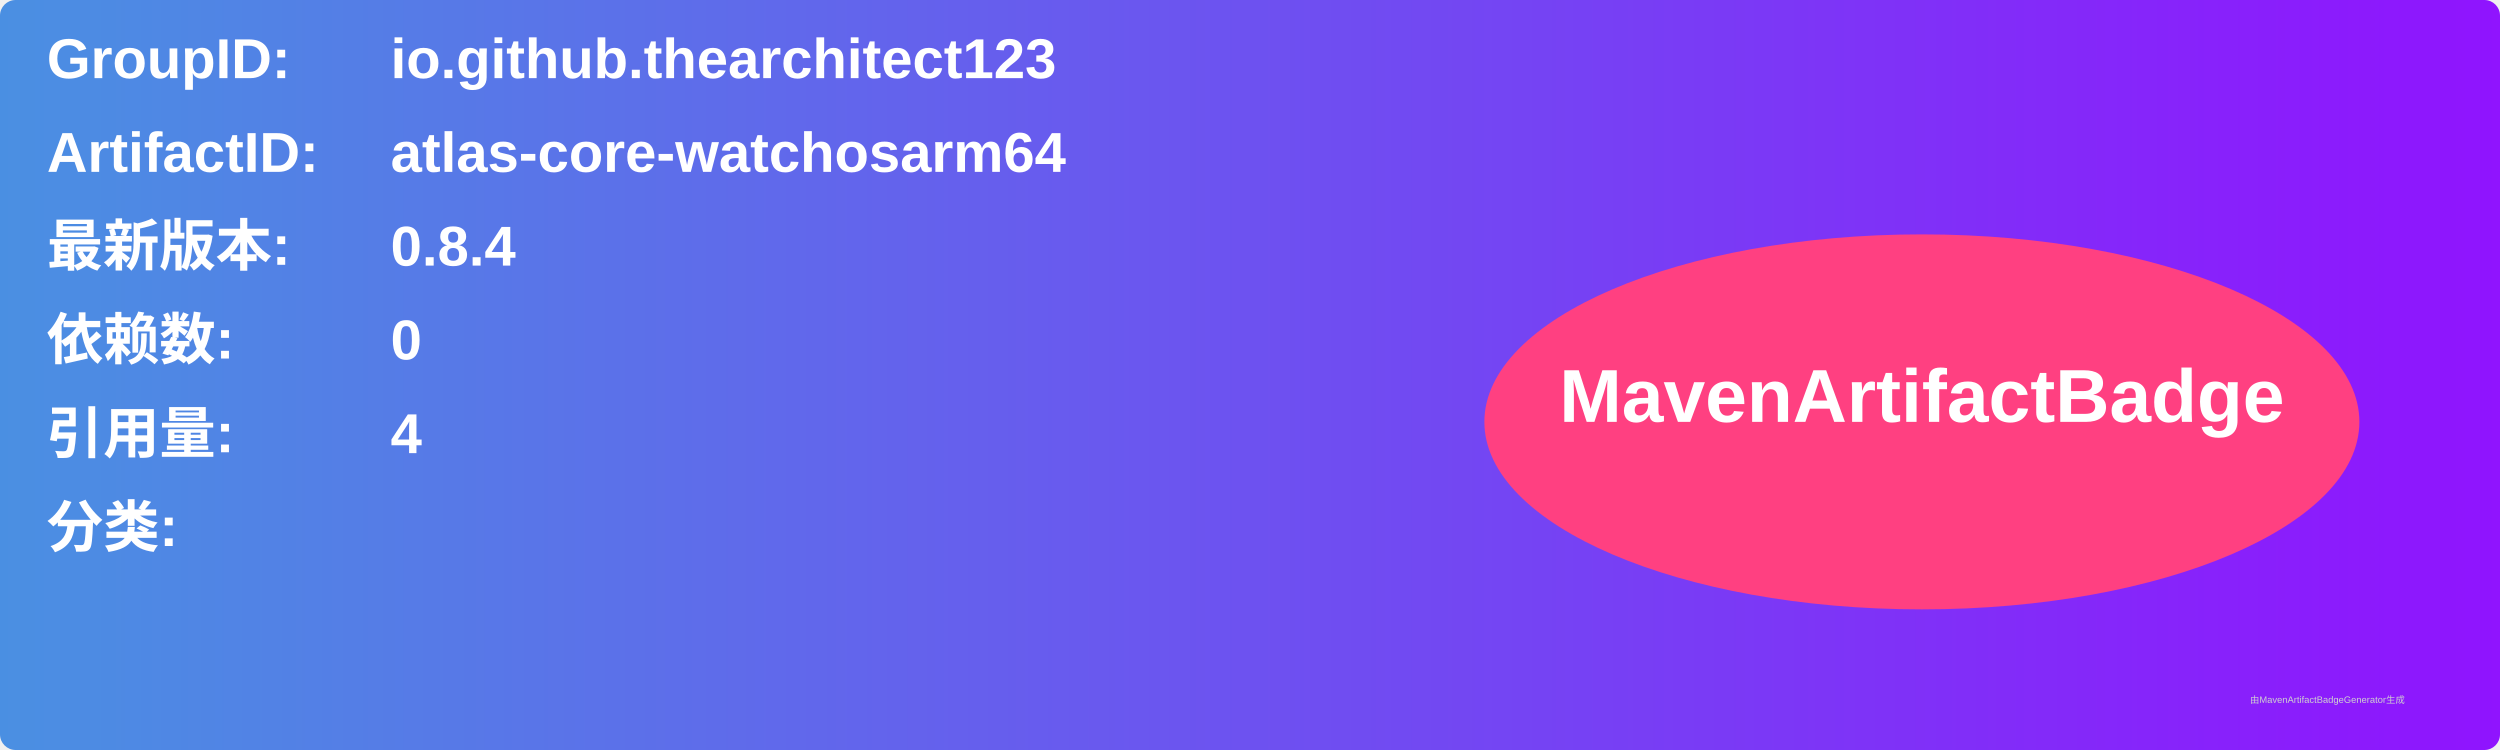
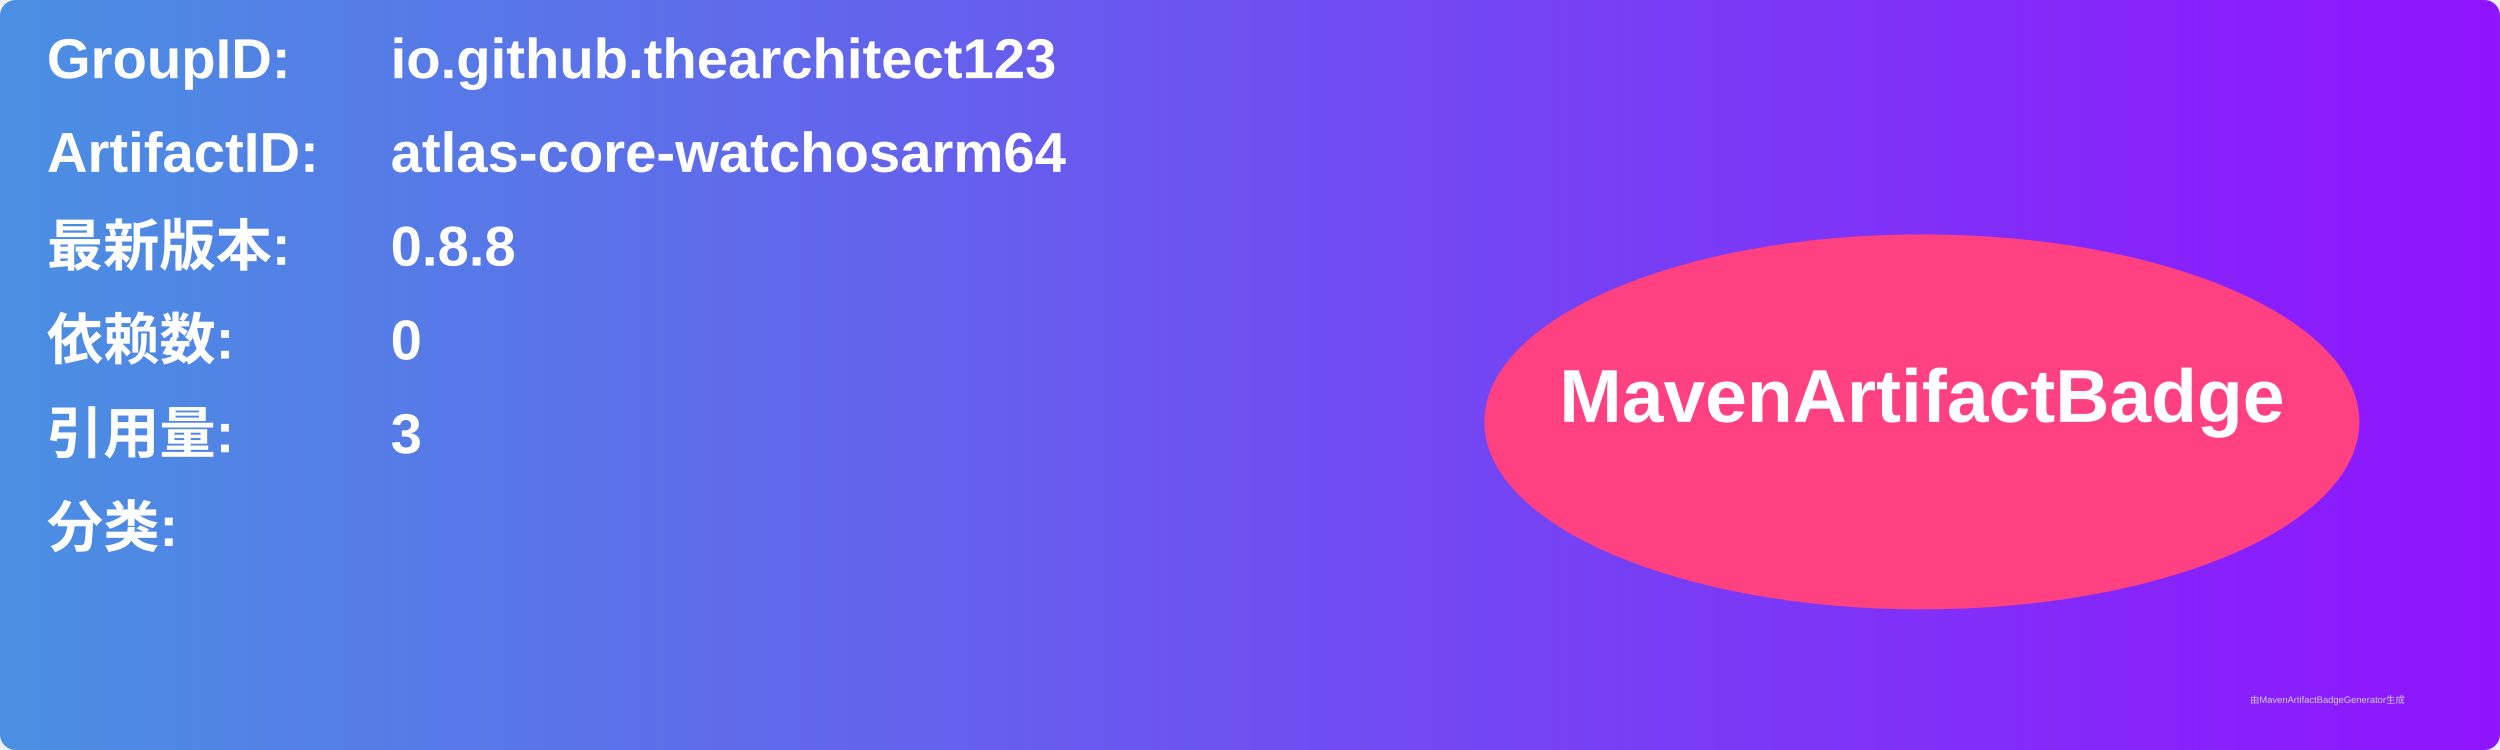
<svg xmlns="http://www.w3.org/2000/svg" width="800" height="240" viewBox="0 0 800 240">
  <linearGradient id="grad" x1="0%" y1="0%" x2="100%" y2="0%">
    <stop offset="0%" stop-color="#4a90e2" />
    <stop offset="100%" stop-color="#9013fe" />
  </linearGradient>
  <rect width="100%" height="100%" rx="5" ry="5" fill="url(#grad)" />
  <g transform="translate(15, 15)">
    <text x="0" y="10" font-family="Arial" font-size="18" fill="white" font-weight="bold" width="260">GroupID:</text>
    <text x="110" y="10" font-family="Arial" font-size="18" fill="white" font-weight="bold" width="460">io.github.thearchitect123</text>
    <text x="0" y="40" font-family="Arial" font-size="18" fill="white" font-weight="bold" width="260">ArtifactID:</text>
    <text x="110" y="40" font-family="Arial" font-size="18" fill="white" font-weight="bold" width="460">atlas-core-watchosarm64</text>
    <text x="0" y="70" font-family="Arial" font-size="18" fill="white" font-weight="bold">最新版本:</text>
    <text x="110" y="70" font-family="Arial" font-size="18" fill="white" font-weight="bold">
-       <tspan font-weight="bold">0.8.4</tspan>
+       <tspan font-weight="bold">0.8.8</tspan>
    </text>
    <text x="0" y="100" font-family="Arial" font-size="18" fill="white" font-weight="bold">依赖数: </text>
    <text x="110" y="100" font-family="Arial" font-size="18" fill="white">
      <tspan font-weight="bold">0</tspan>
    </text>
    <text x="0" y="130" font-family="Arial" font-size="18" fill="white" font-weight="bold">引用量: </text>
    <text x="110" y="130" font-family="Arial" font-size="18" fill="white">
-       <tspan font-weight="bold">4</tspan>
+       <tspan font-weight="bold">3</tspan>
    </text>
    <text x="0" y="160" font-family="Arial" font-size="18" fill="white" font-weight="bold">分类:</text>
    <text x="10" y="190" font-family="Arial" font-size="10" fill="white">
      <tspan font-weight="bold" />
    </text>
    <ellipse cx="600" cy="120" rx="140" ry="60" fill="#ff4081" />
    <text x="600" y="120" text-anchor="middle" font-family="Arial" font-size="24" fill="white" font-weight="bold">MavenArtifactBadge</text>
  </g>
  <text x="720" y="225" font-family="Arial" font-size="3" fill="#d0d0d0">由MavenArtifactBadgeGenerator生成</text>
</svg>
